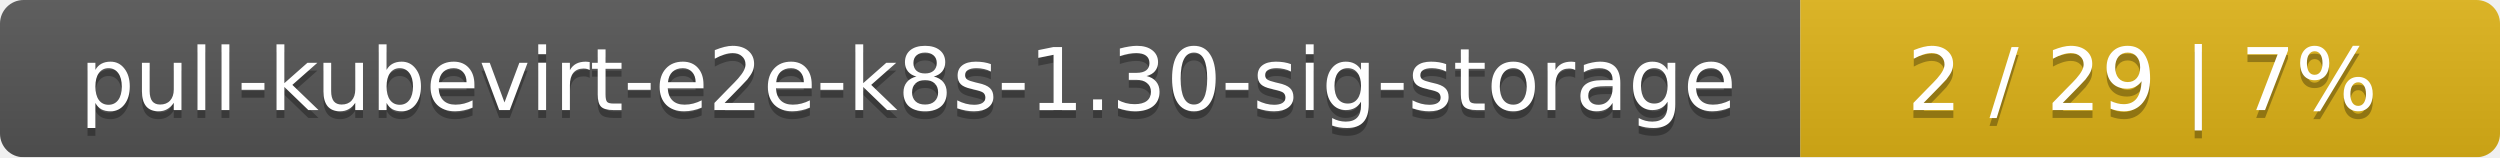
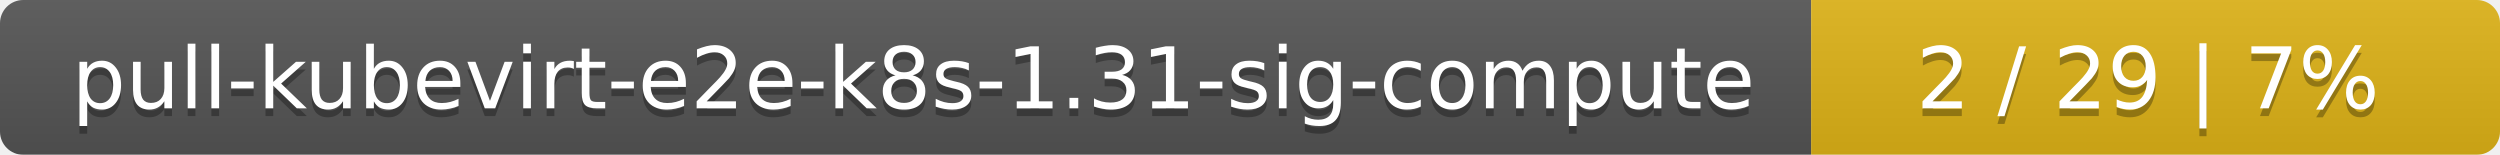
- <svg xmlns="http://www.w3.org/2000/svg" width="318" height="20">
+ <svg xmlns="http://www.w3.org/2000/svg" width="323" height="20">
  <linearGradient id="smooth" x2="0" y2="100%">
    <stop offset="0" stop-color="#bbb" stop-opacity=".1" />
    <stop offset="1" stop-opacity=".1" />
  </linearGradient>
  <mask id="round">
-     <rect width="318" height="20" rx="3" fill="#fff" />
+     <rect width="323" height="20" rx="3" fill="#fff" />
  </mask>
  <g mask="url(#round)">
-     <rect width="229" height="20" fill="#555" />
-     <rect x="229" width="89" height="20" fill="#dfb317" />
-     <rect width="318" height="20" fill="url(#smooth)" />
+     <rect width="234" height="20" fill="#555" />
+     <rect x="234" width="89" height="20" fill="#dfb317" />
+     <rect width="323" height="20" fill="url(#smooth)" />
  </g>
  <g fill="#fff" text-anchor="middle" font-family="DejaVu Sans,Verdana,Geneva,sans-serif" font-size="11">
-     <text x="115.5" y="15" fill="#010101" fill-opacity=".3">pull-kubevirt-e2e-k8s-1.30-sig-storage</text>
-     <text x="115.5" y="14">pull-kubevirt-e2e-k8s-1.30-sig-storage</text>
-     <text x="272.5" y="15" fill="#010101" fill-opacity=".3">2 / 29    |    7%</text>
-     <text x="272.5" y="14">2 / 29    |    7%</text>
+     <text x="118" y="15" fill="#010101" fill-opacity=".3">pull-kubevirt-e2e-k8s-1.31-sig-compute</text>
+     <text x="118" y="14">pull-kubevirt-e2e-k8s-1.31-sig-compute</text>
+     <text x="277.5" y="15" fill="#010101" fill-opacity=".3">2 / 29    |    7%</text>
+     <text x="277.5" y="14">2 / 29    |    7%</text>
  </g>
</svg>
